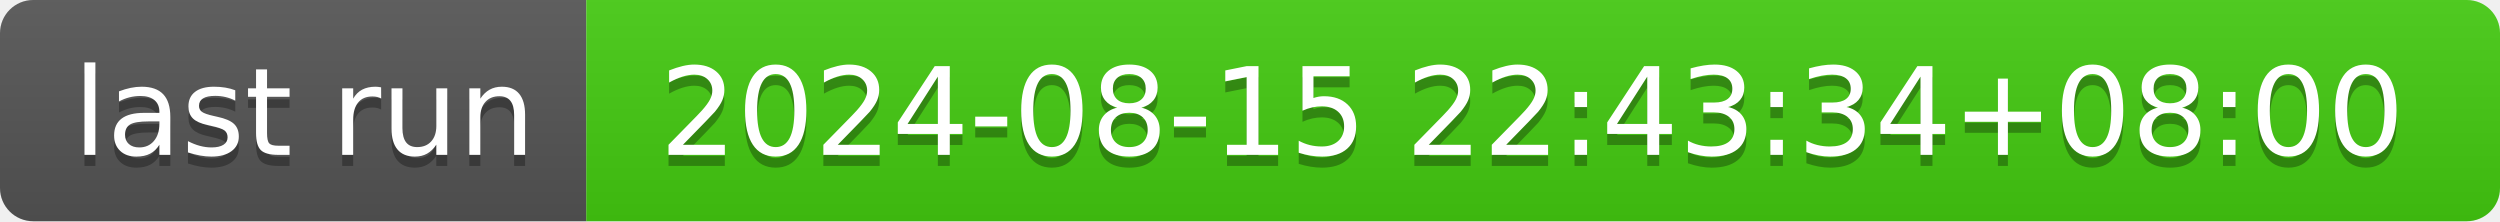
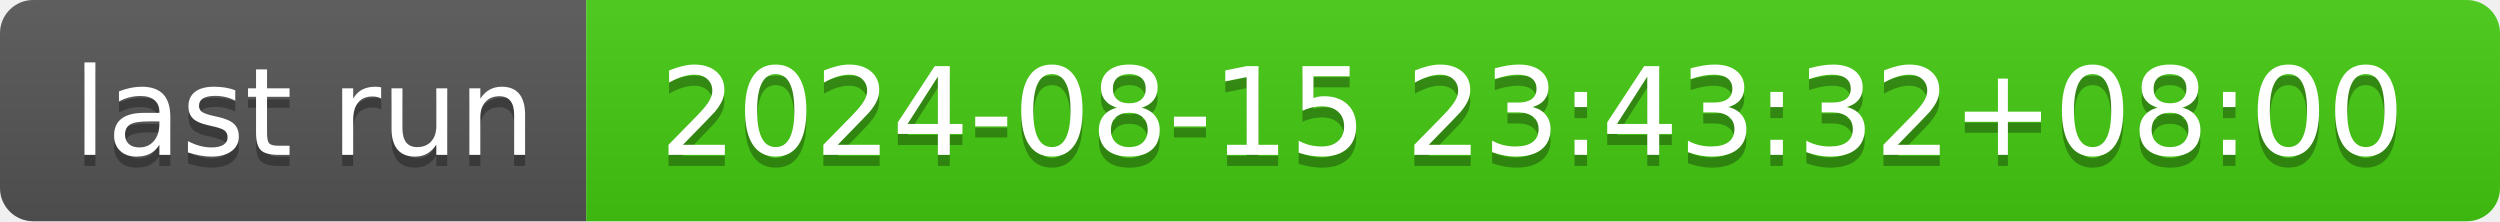
- <svg xmlns="http://www.w3.org/2000/svg" width="226" height="20" role="img" aria-label="last run: 2024-08-15 22:43:34+08:00">
+ <svg xmlns="http://www.w3.org/2000/svg" width="226" height="20" role="img" aria-label="last run: 2024-08-15 23:43:32+08:00">
  <linearGradient id="s" x2="0" y2="100%">
    <stop offset="0" stop-color="#bbb" stop-opacity=".1" />
    <stop offset="1" stop-opacity=".1" />
  </linearGradient>
  <clipPath id="r">
    <rect width="226" height="20" rx="3" fill="#fff" />
  </clipPath>
  <g clip-path="url(#r)">
    <rect width="53" height="20" fill="#555" />
    <rect x="53" width="173" height="20" fill="#4c1" />
    <rect width="226" height="20" fill="url(#s)" />
  </g>
  <g fill="#fff" text-anchor="middle" font-family="Verdana,Geneva,DejaVu Sans,sans-serif" text-rendering="geometricPrecision" font-size="110">
    <text aria-hidden="true" x="275" y="150" fill="#010101" fill-opacity=".3" transform="scale(.1)" textLength="430">last run</text>
    <text x="275" y="140" transform="scale(.1)" fill="#fff" textLength="430">last run</text>
-     <text aria-hidden="true" x="1385" y="150" fill="#010101" fill-opacity=".3" transform="scale(.1)" textLength="1630">2024-08-15 22:43:34+08:00</text>
-     <text x="1385" y="140" transform="scale(.1)" fill="#fff" textLength="1630">2024-08-15 22:43:34+08:00</text>
+     <text aria-hidden="true" x="1385" y="150" fill="#010101" fill-opacity=".3" transform="scale(.1)" textLength="1630">2024-08-15 23:43:32+08:00</text>
+     <text x="1385" y="140" transform="scale(.1)" fill="#fff" textLength="1630">2024-08-15 23:43:32+08:00</text>
  </g>
</svg>
